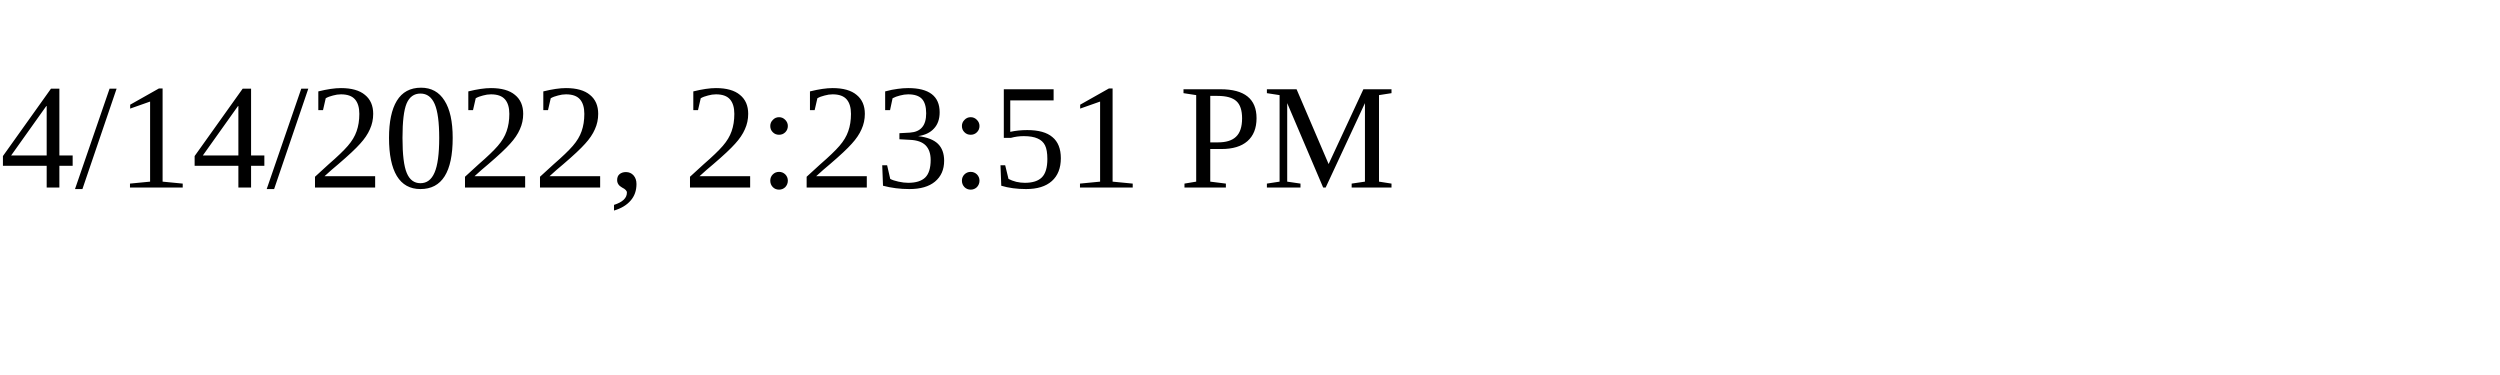
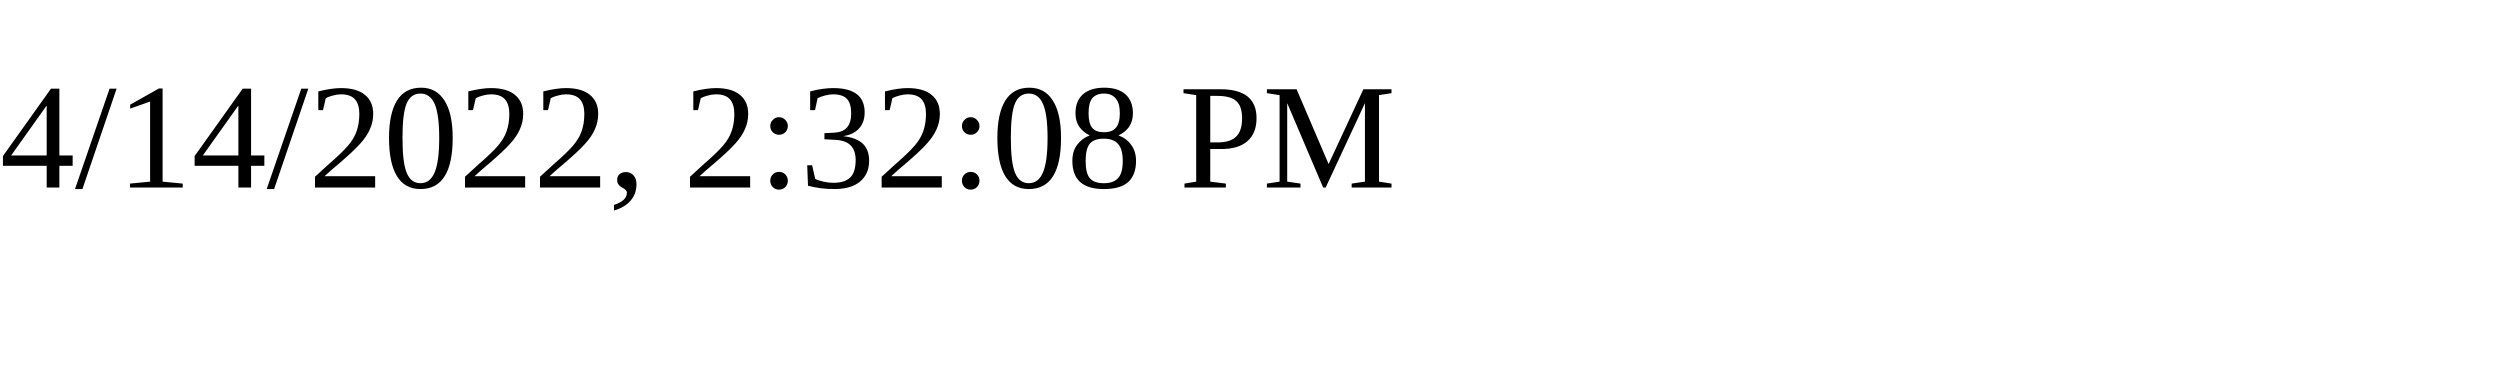
<svg xmlns="http://www.w3.org/2000/svg" height="30" width="200">
-   <text x="0" y="15">4/14/2022, 2:23:51 PM</text>
+   <text x="0" y="15">4/14/2022, 2:32:08 PM</text>
</svg>
